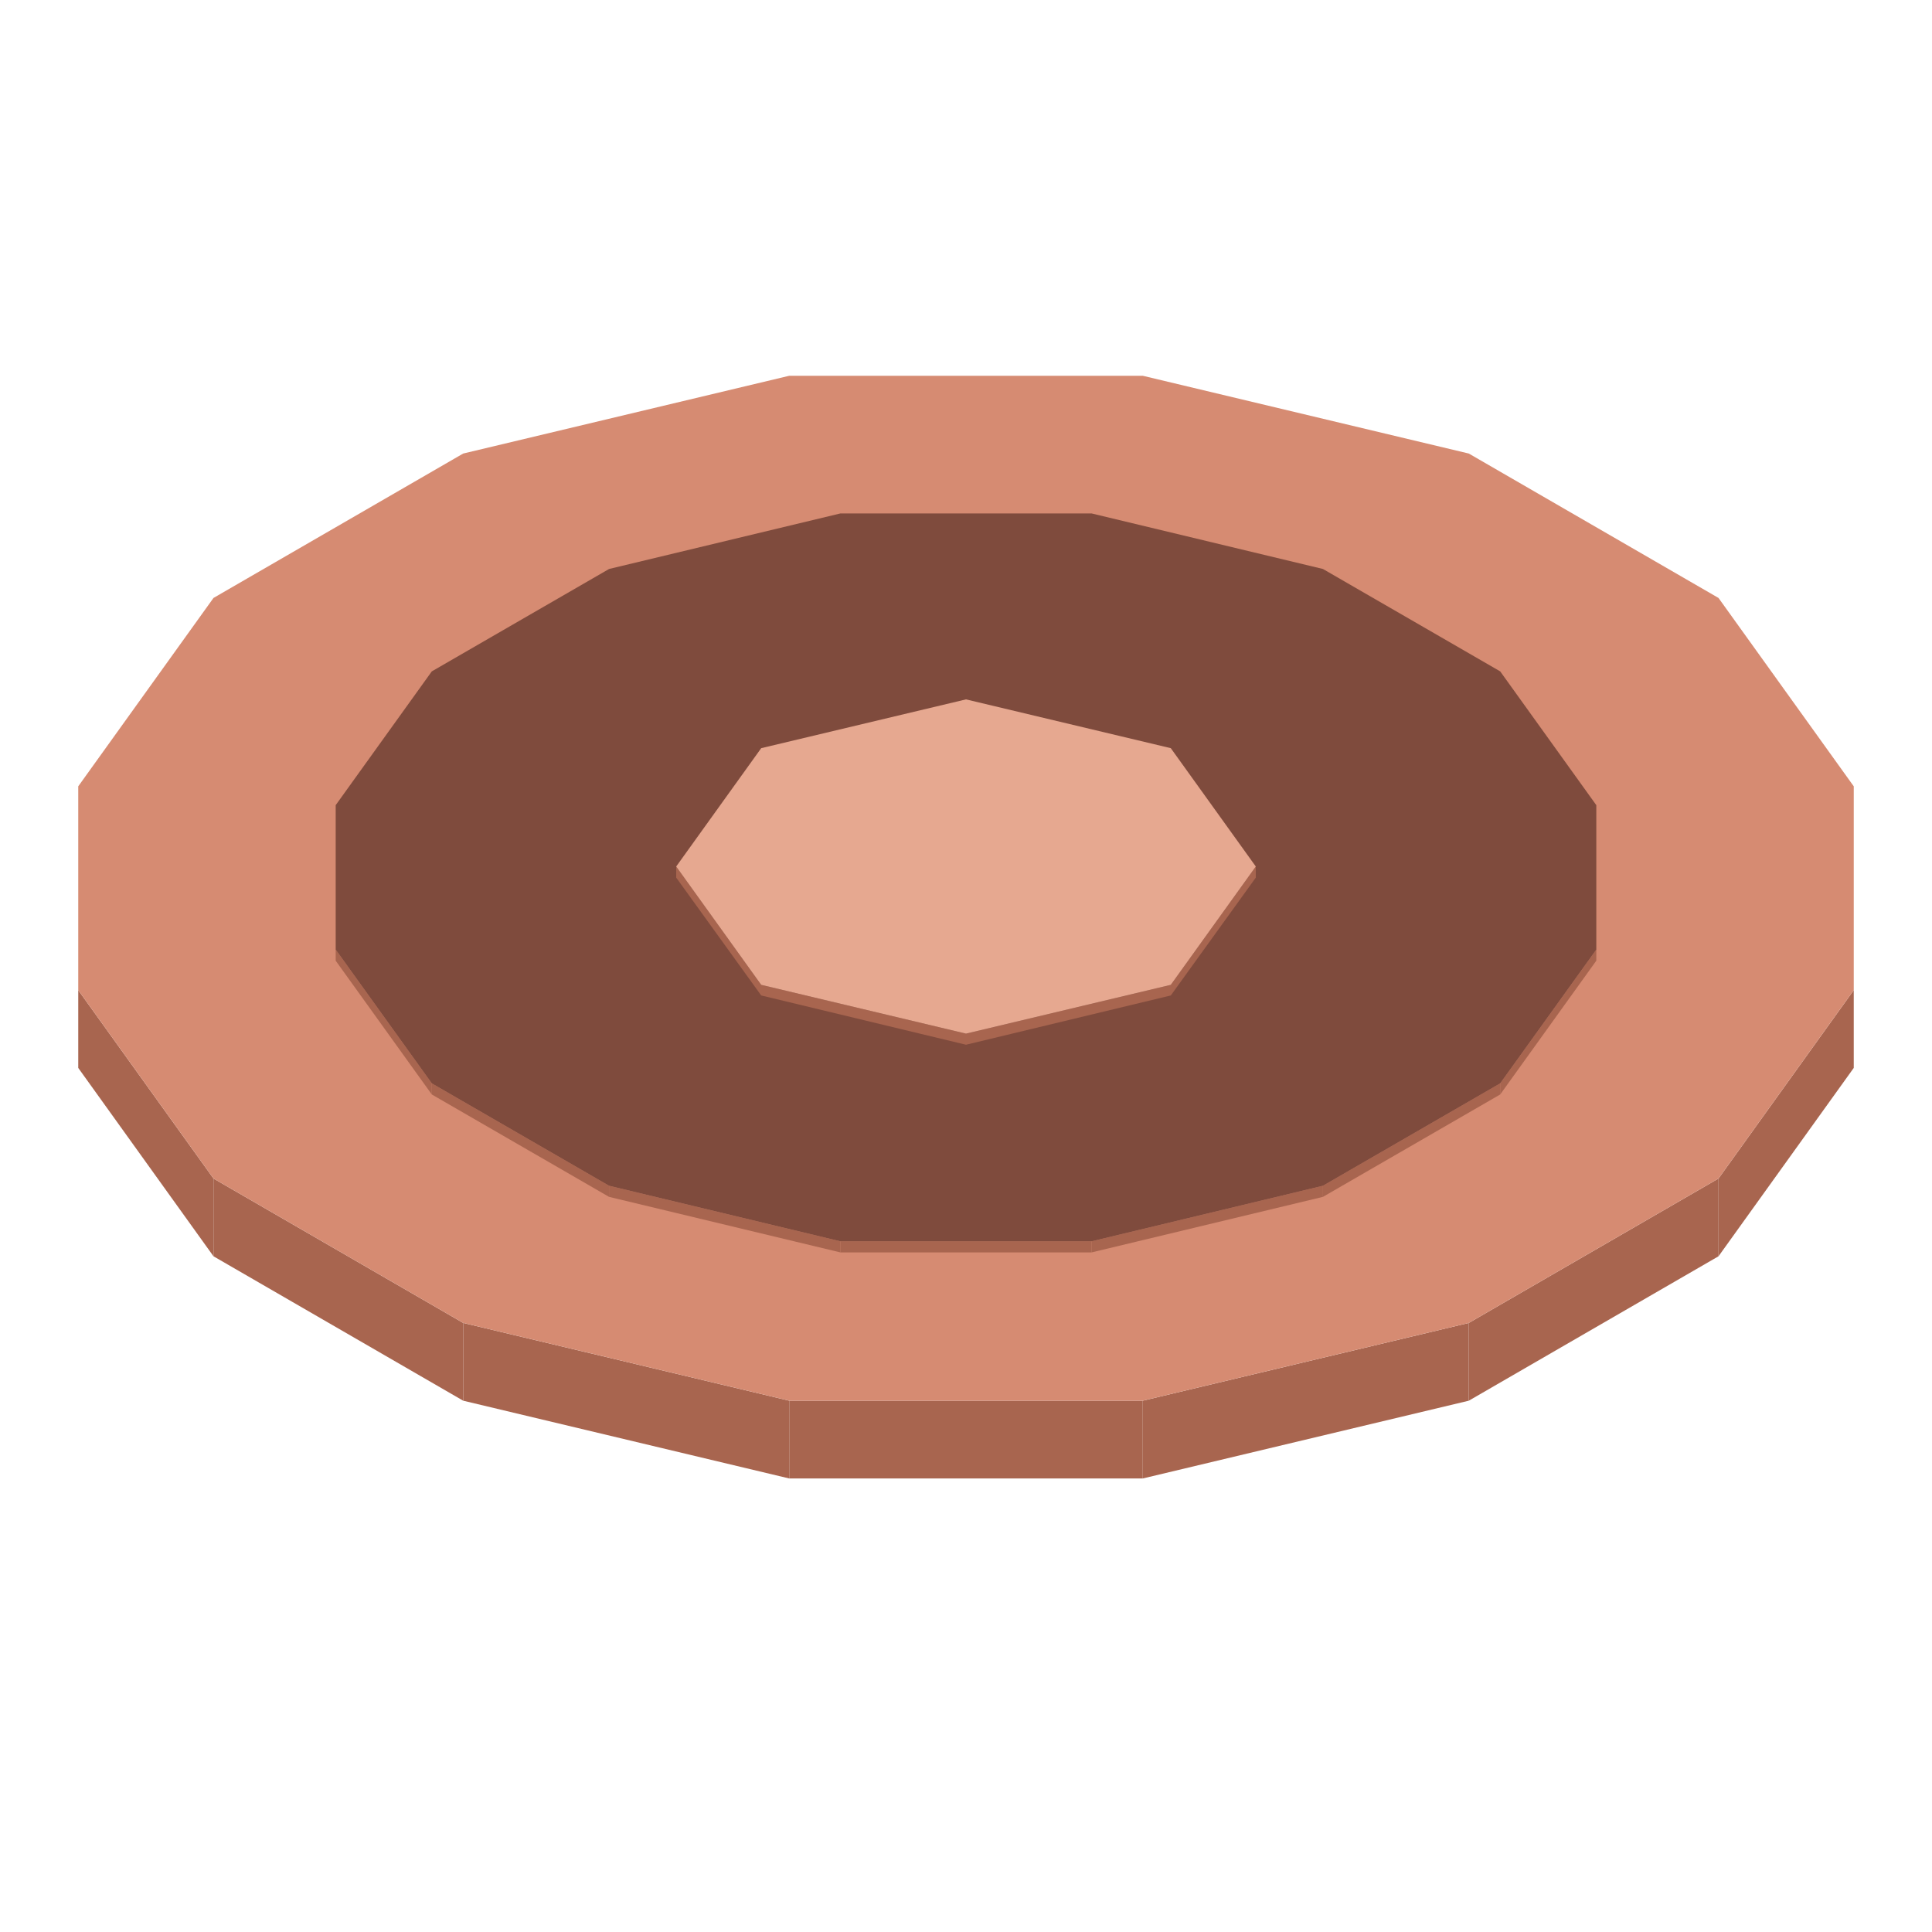
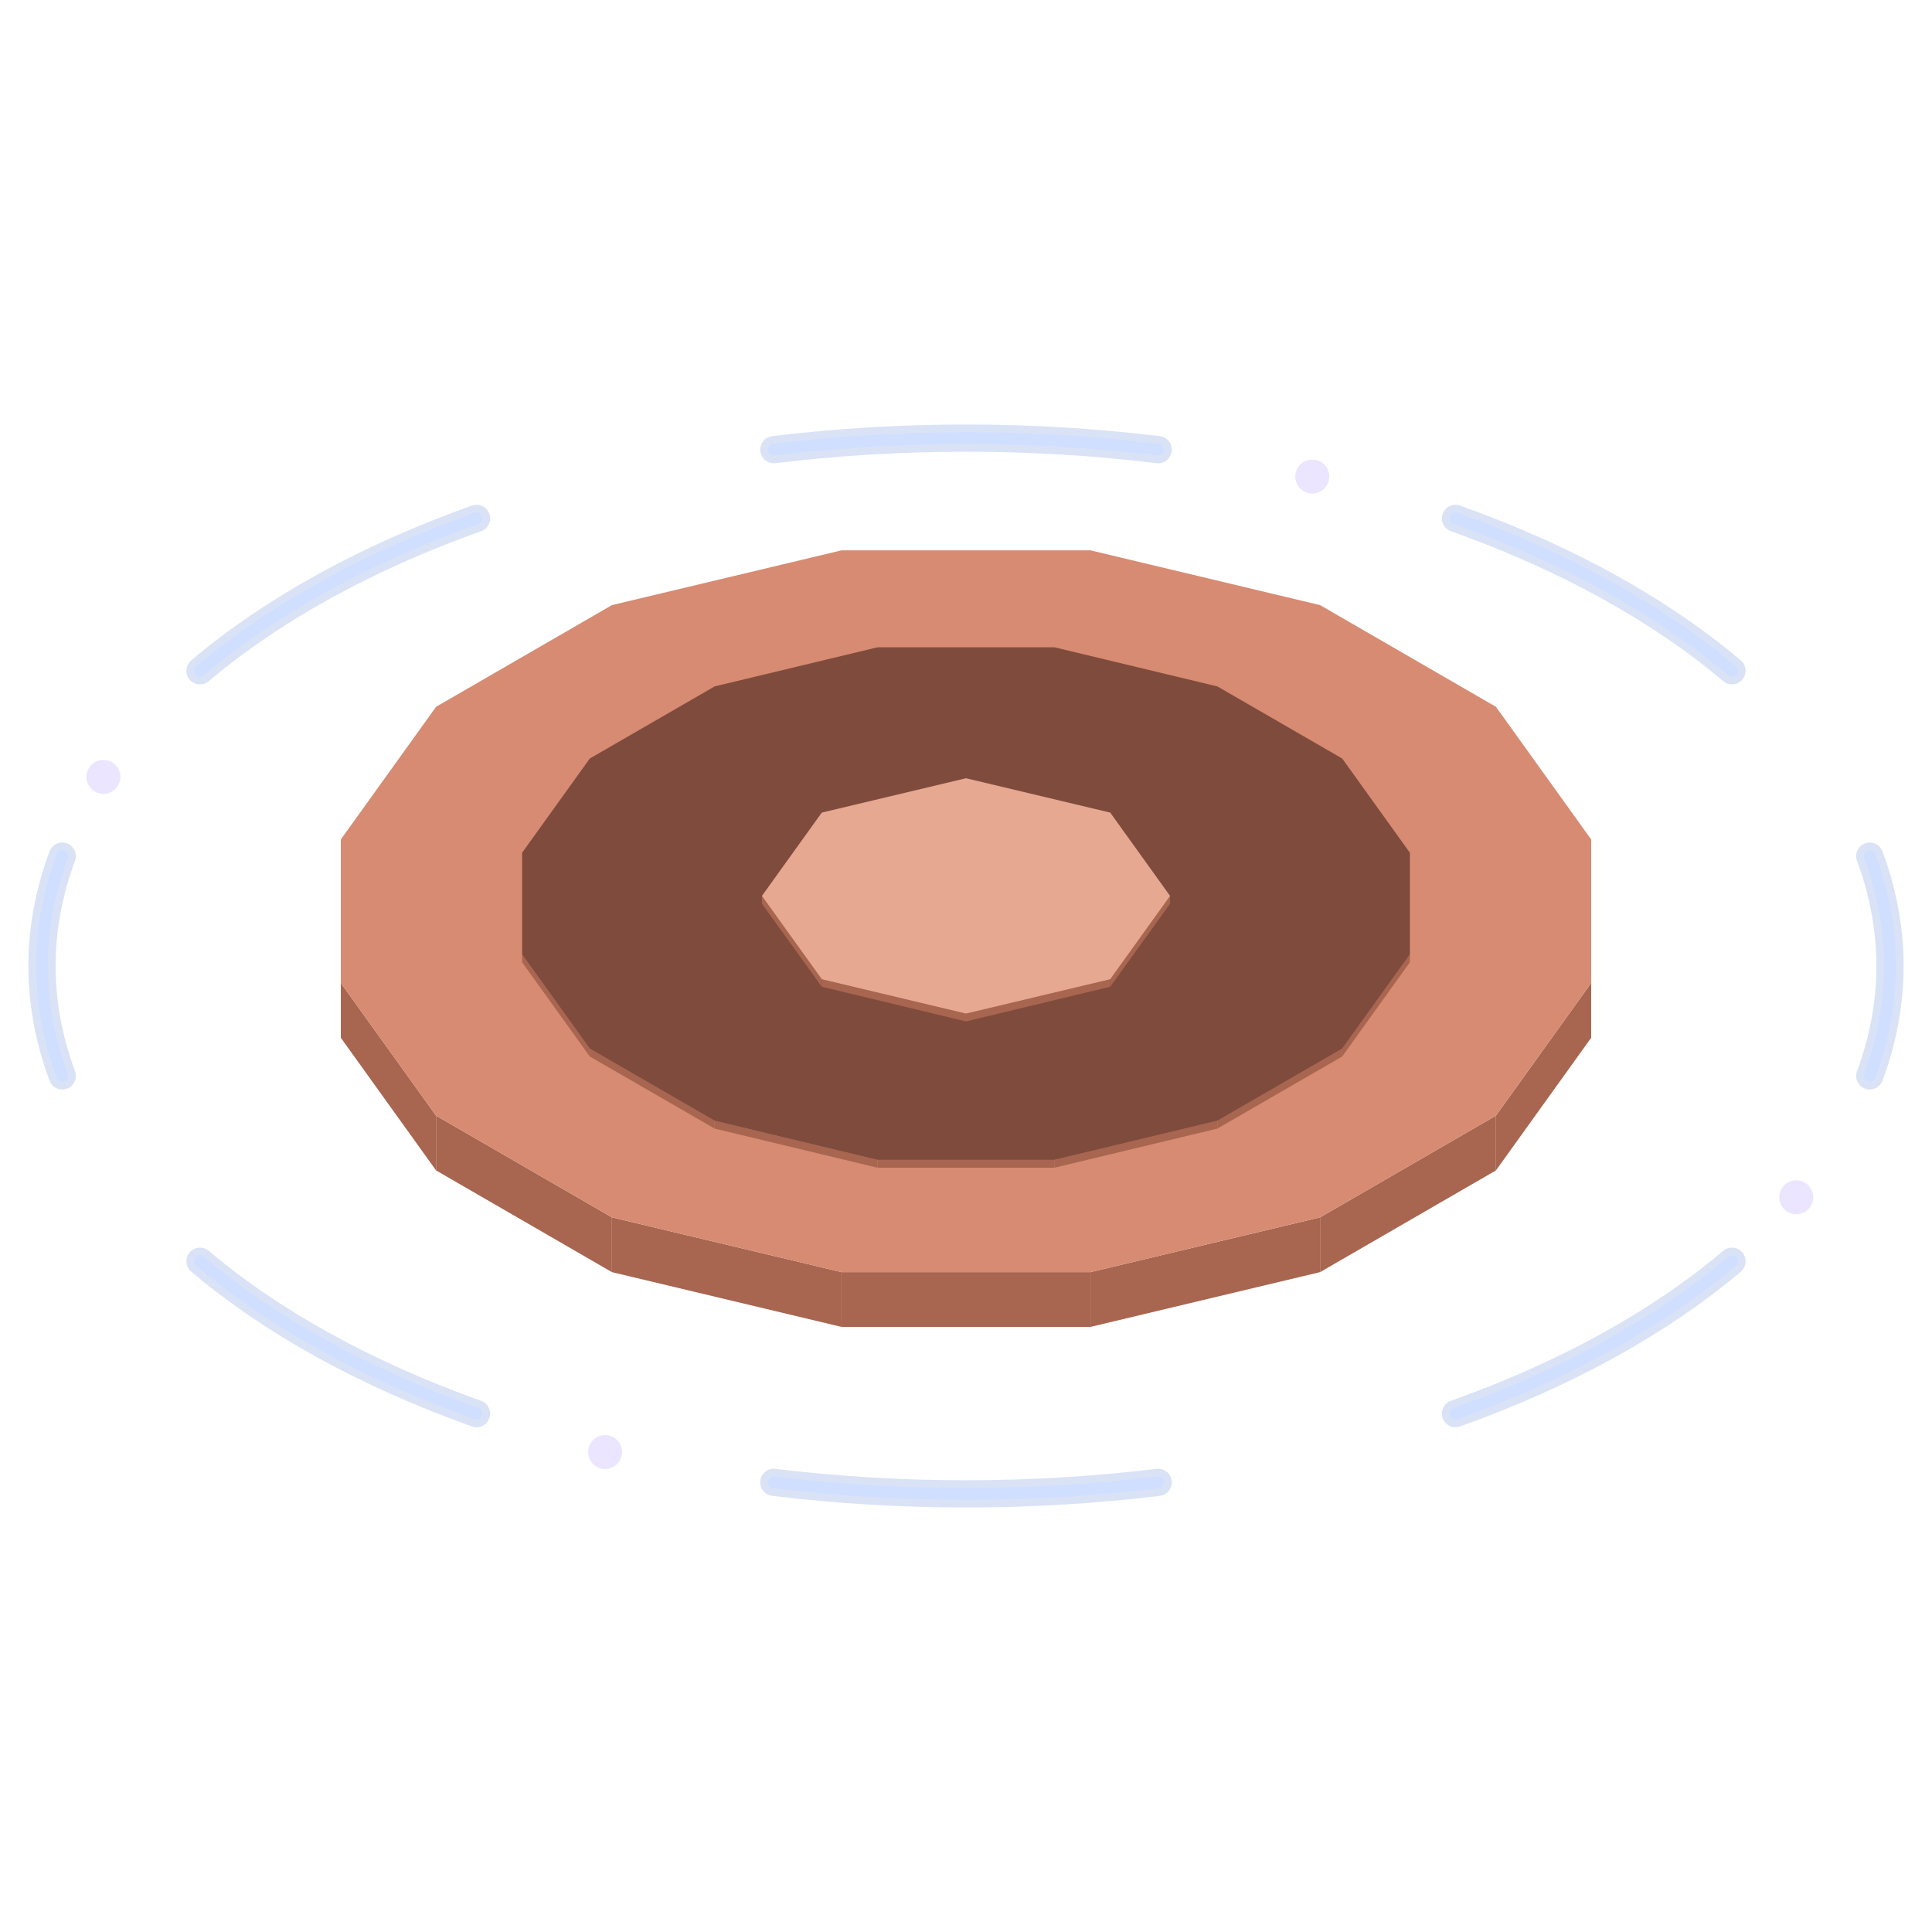
- <svg xmlns="http://www.w3.org/2000/svg" width="175" height="175" viewBox="0 0 400 400">
-   <polygon fill="#a8654f" points="16.2,205 44.2,244 44.2,260.1 16.2,221.1" />
-   <polygon fill="#a8654f" points="355.8,244 383.8,205 383.8,221.1 355.8,260.1" />
-   <polygon fill="#a8654f" points="304.1,273.9 355.8,244 355.8,260.1 304.1,290" />
-   <polygon fill="#a8654f" points="236.6,290 304.1,273.9 304.1,290 236.6,306.1" />
-   <polygon fill="#a8654f" points="163.4,290 236.6,290 236.6,306.1 163.4,306.1" />
-   <polygon fill="#a8654f" points="95.9,273.9 163.4,290 163.4,306.1 95.9,290" />
-   <polygon fill="#a8654f" points="44.2,244 95.9,273.9 95.9,290 44.2,260.1" />
-   <polygon fill="#d68b72" points="44.2,244 16.2,205 16.2,162.8 44.2,123.8 95.9,93.9 163.4,77.8 236.6,77.8 304.1,93.9 355.8,123.8 383.8,162.8 383.8,205 355.8,244 304.1,273.9 236.6,290 163.4,290 95.9,273.9" />
-   <polygon fill="#181425" points="193.9,166.3 206.1,166.3 216.6,169.8 226.5,175.6 229.5,181.5 218.6,186.3 217.3,182.5 215.8,178.9 208.3,174.6 203.2,172.8 196.9,172.8 191.7,174.6 188.6,177.6 188.6,181.2 191.7,184.2 199.2,188.5 205.3,189.4 211.9,190.1 203.7,196.5 193.4,194.7 183.4,189 177.3,182.9 177.3,175.9 183.4,169.8" />
-   <polygon fill="#f0bd68" points="199,183.8 197.4,182.2 197.4,180.4 199,178.8 201.7,177.9 204.9,177.9 207.6,178.8 209.2,180.4 209.2,182.2 207.6,183.8 204.9,184.7 201.7,184.7" />
-   <polygon fill="#a8654f" points="69.5,196.6 89.4,224.3 89.4,226.6 69.5,198.9" />
-   <polygon fill="#a8654f" points="310.6,224.3 330.5,196.6 330.5,198.9 310.6,226.6" />
-   <polygon fill="#a8654f" points="273.9,245.5 310.6,224.3 310.6,226.6 273.9,247.8" />
-   <polygon fill="#a8654f" points="226,257 273.9,245.5 273.9,247.8 226,259.3" />
-   <polygon fill="#a8654f" points="174,257 226,257 226,259.3 174,259.3" />
-   <polygon fill="#a8654f" points="126.1,245.5 174,257 174,259.3 126.1,247.8" />
-   <polygon fill="#a8654f" points="89.4,224.3 126.1,245.5 126.1,247.8 89.4,226.6" />
-   <polygon fill="#7f4b3d" points="89.4,224.3 69.5,196.6 69.5,166.7 89.4,139 126.1,117.8 174,106.3 226,106.3 273.9,117.8 310.6,139 330.5,166.7 330.5,196.6 310.6,224.3 273.9,245.5 226,257 174,257 126.1,245.5" />
-   <polygon fill="#a8654f" points="140,179.4 157.6,203.9 157.6,206.1 140,181.7" />
-   <polygon fill="#a8654f" points="242.4,203.9 260,179.4 260,181.7 242.4,206.1" />
-   <polygon fill="#a8654f" points="200,214 242.4,203.9 242.4,206.1 200,216.3" />
-   <polygon fill="#a8654f" points="157.6,203.9 200,214 200,216.3 157.6,206.1" />
-   <polygon fill="#e6a890" points="157.6,203.9 140,179.4 157.6,154.9 200,144.8 242.4,154.9 260,179.4 242.4,203.9 200,214" />
+ <svg xmlns="http://www.w3.org/2000/svg" width="248.5" height="248.5" viewBox="0 0 568 568">
+   <g opacity="0.46">
+     <path d="M549.7 251.7A271.6 155.2 0 0 1 549.7 316.3M509.2 370.8A271.6 155.2 0 0 1 427.9 415.6M340.5 435.8A271.6 155.2 0 0 1 227.5 435.8M140.1 415.6A271.6 155.2 0 0 1 58.8 370.8M18.3 316.3A271.6 155.2 0 0 1 18.3 251.7M58.8 197.2A271.6 155.2 0 0 1 140.1 152.4M227.5 132.2A271.6 155.2 0 0 1 340.5 132.2M427.9 152.4A271.6 155.2 0 0 1 509.2 197.2" fill="none" stroke="#4c74d6" stroke-width="8" stroke-opacity="0.45" stroke-linecap="round" />
+     <path d="M549.7 251.7A271.6 155.2 0 0 1 549.7 316.3M509.2 370.8A271.6 155.2 0 0 1 427.9 415.6M340.5 435.8A271.6 155.2 0 0 1 227.5 435.8M140.1 415.6A271.6 155.2 0 0 1 58.8 370.8M18.3 316.3A271.6 155.2 0 0 1 18.3 251.7M58.8 197.2A271.6 155.2 0 0 1 140.1 152.4M227.5 132.2A271.6 155.2 0 0 1 340.5 132.2M427.9 152.4A271.6 155.2 0 0 1 509.2 197.2" fill="none" stroke="#99baff" stroke-width="3.5" stroke-linecap="round" />
+     <g fill="#d6c7ff">
+       <circle cx="528.1" cy="352" r="5" />
+       <circle cx="177.9" cy="426.9" r="5" />
+       <circle cx="30.4" cy="228.4" r="5" />
+       <circle cx="385.8" cy="140.1" r="5" />
+     </g>
+   </g>
+   <g transform="translate(84 84)">
+     <polygon fill="#a8654f" points="16.2,205 44.2,244 44.2,260.1 16.2,221.1" />
+     <polygon fill="#a8654f" points="355.8,244 383.8,205 383.8,221.1 355.8,260.1" />
+     <polygon fill="#a8654f" points="304.1,273.9 355.8,244 355.8,260.1 304.1,290" />
+     <polygon fill="#a8654f" points="236.6,290 304.1,273.9 304.1,290 236.6,306.1" />
+     <polygon fill="#a8654f" points="163.4,290 236.6,290 236.6,306.1 163.4,306.1" />
+     <polygon fill="#a8654f" points="95.9,273.9 163.4,290 163.4,306.1 95.9,290" />
+     <polygon fill="#a8654f" points="44.2,244 95.9,273.9 95.9,290 44.2,260.1" />
+     <polygon fill="#d68b72" points="44.2,244 16.2,205 16.2,162.8 44.2,123.8 95.9,93.9 163.4,77.8 236.6,77.8 304.1,93.9 355.8,123.8 383.8,162.8 383.8,205 355.8,244 304.1,273.9 236.6,290 163.4,290 95.9,273.9" />
+     <polygon fill="#181425" points="193.9,166.3 206.1,166.3 216.6,169.8 226.5,175.6 229.5,181.5 218.6,186.3 217.3,182.5 215.8,178.9 208.3,174.6 203.2,172.8 196.9,172.8 191.7,174.6 188.6,177.6 188.6,181.2 191.7,184.2 199.2,188.5 205.3,189.4 211.9,190.1 203.7,196.5 193.4,194.7 183.4,189 177.3,182.9 177.3,175.9 183.4,169.8" />
+     <polygon fill="#f0bd68" points="199,183.8 197.4,182.2 197.4,180.4 199,178.8 201.7,177.9 204.9,177.9 207.6,178.8 209.2,180.4 209.2,182.2 207.6,183.8 204.9,184.7 201.7,184.7" />
+     <polygon fill="#a8654f" points="69.5,196.6 89.4,224.3 89.4,226.6 69.5,198.9" />
+     <polygon fill="#a8654f" points="310.6,224.3 330.5,196.6 330.5,198.9 310.6,226.6" />
+     <polygon fill="#a8654f" points="273.9,245.5 310.6,224.3 310.6,226.6 273.9,247.8" />
+     <polygon fill="#a8654f" points="226,257 273.9,245.5 273.9,247.8 226,259.3" />
+     <polygon fill="#a8654f" points="174,257 226,257 226,259.3 174,259.3" />
+     <polygon fill="#a8654f" points="126.1,245.5 174,257 174,259.3 126.1,247.8" />
+     <polygon fill="#a8654f" points="89.4,224.3 126.1,245.5 126.1,247.8 89.4,226.6" />
+     <polygon fill="#7f4b3d" points="89.4,224.3 69.5,196.6 69.5,166.7 89.4,139 126.1,117.8 174,106.3 226,106.3 273.9,117.8 310.6,139 330.5,166.7 330.5,196.6 310.6,224.3 273.9,245.5 226,257 174,257 126.1,245.5" />
+     <polygon fill="#a8654f" points="140,179.4 157.6,203.9 157.6,206.1 140,181.7" />
+     <polygon fill="#a8654f" points="242.4,203.9 260,179.4 260,181.7 242.4,206.1" />
+     <polygon fill="#a8654f" points="200,214 242.4,203.9 242.4,206.1 200,216.3" />
+     <polygon fill="#a8654f" points="157.6,203.9 200,214 200,216.3 157.6,206.1" />
+     <polygon fill="#e6a890" points="157.6,203.9 140,179.4 157.6,154.9 200,144.8 242.4,154.9 260,179.4 242.4,203.9 200,214" />
+   </g>
</svg>
